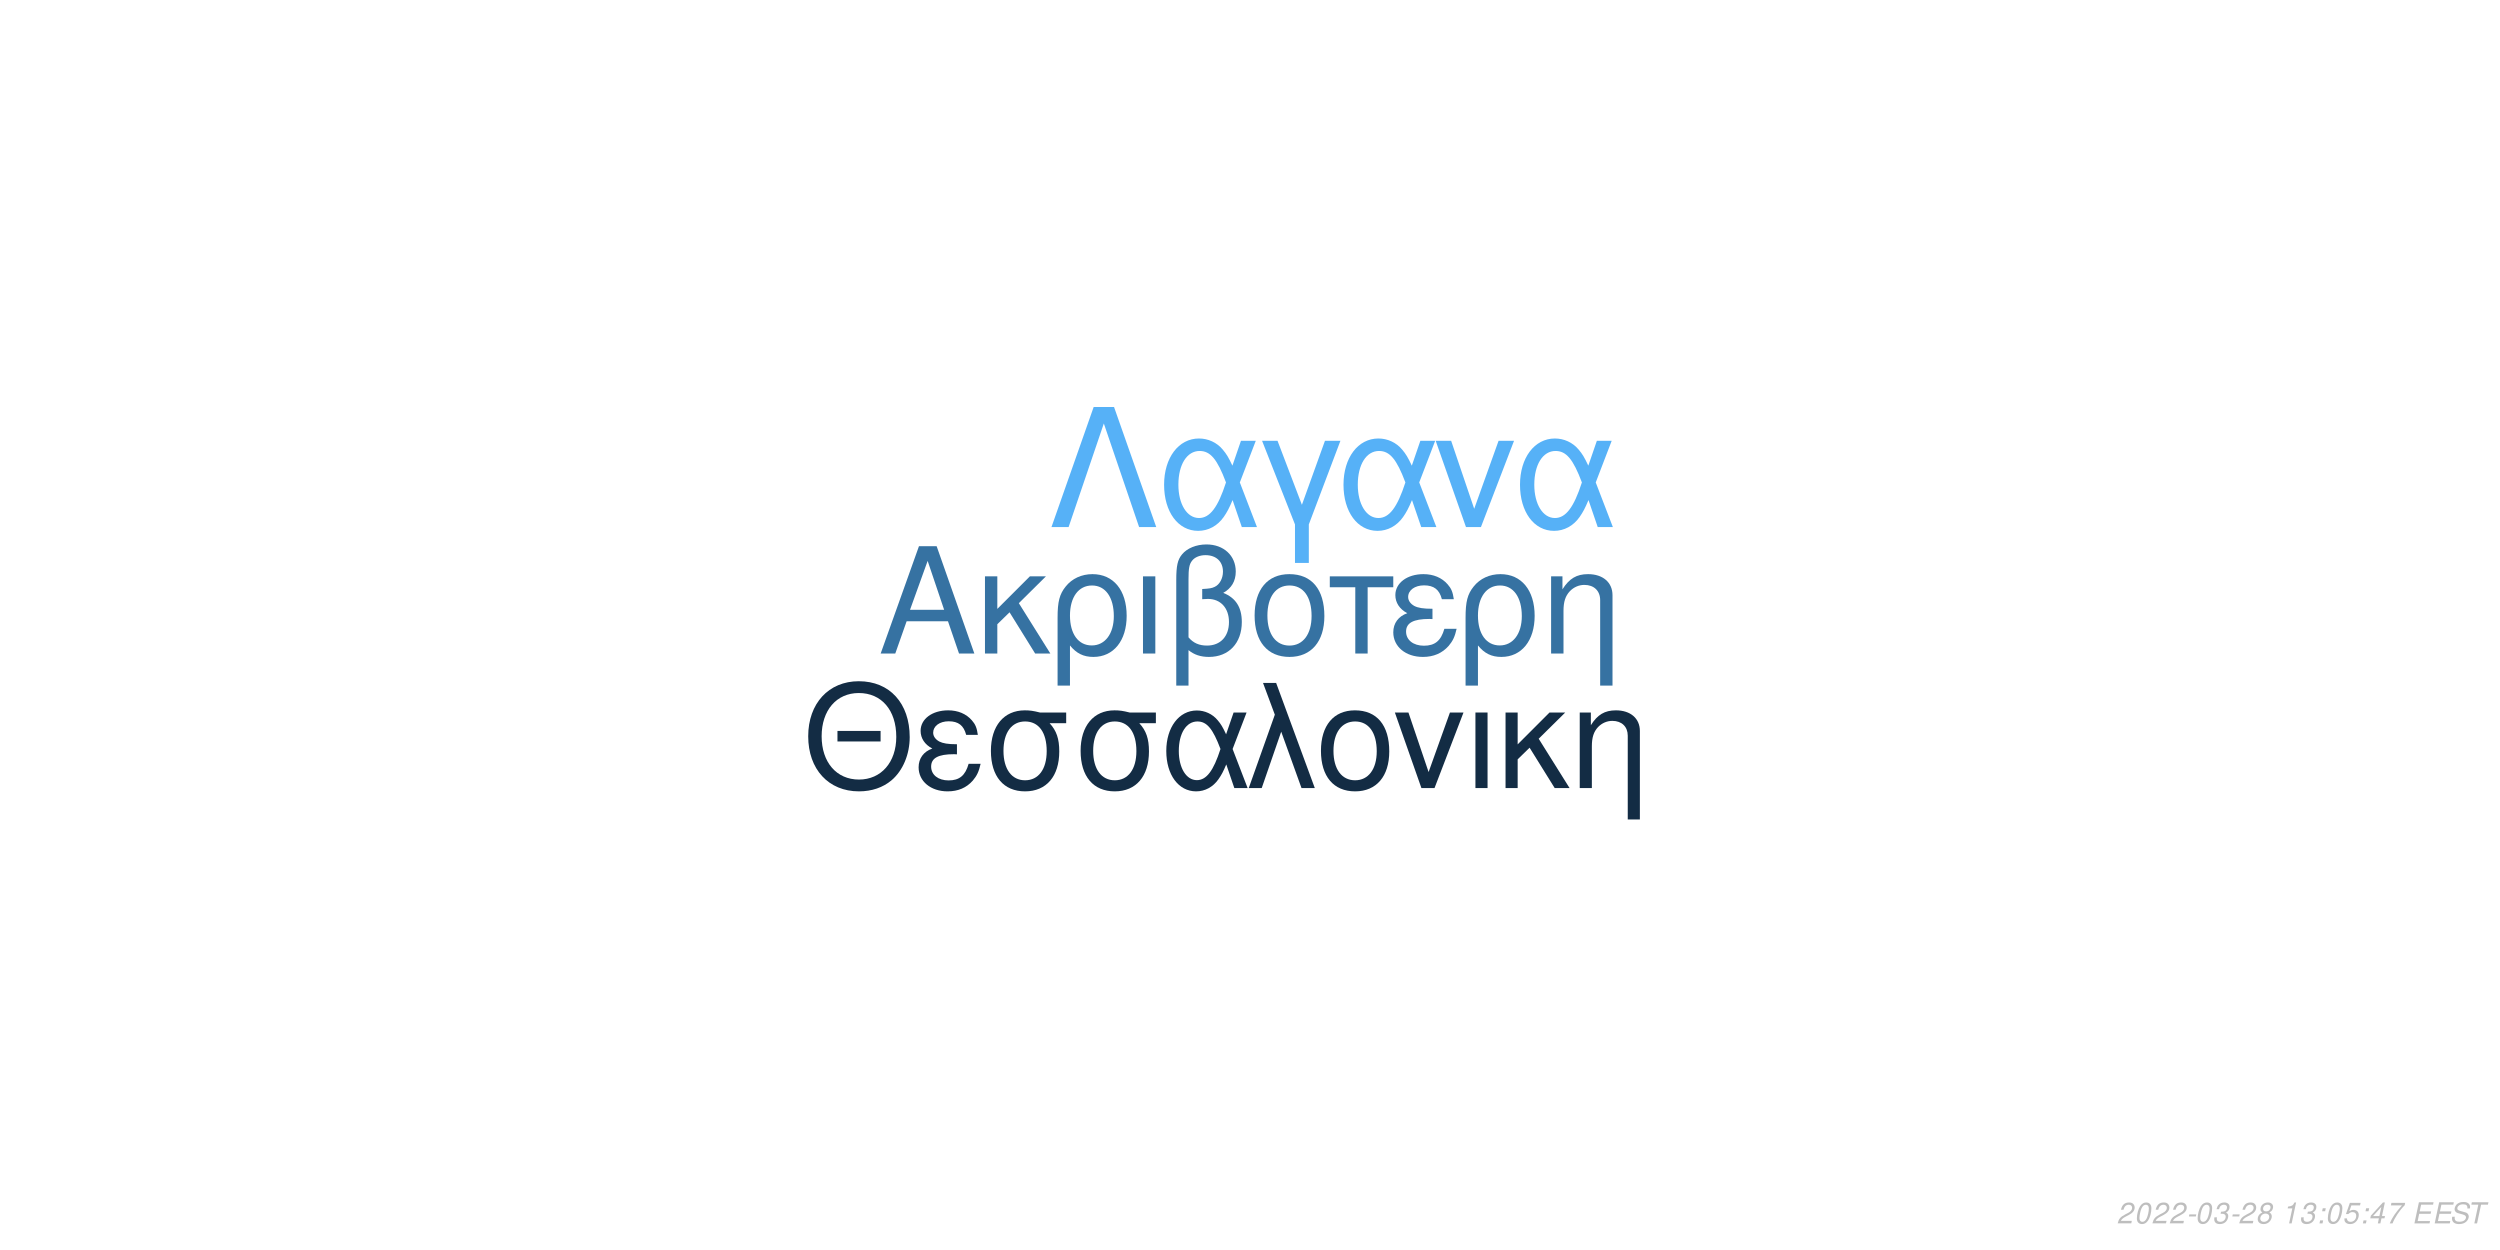
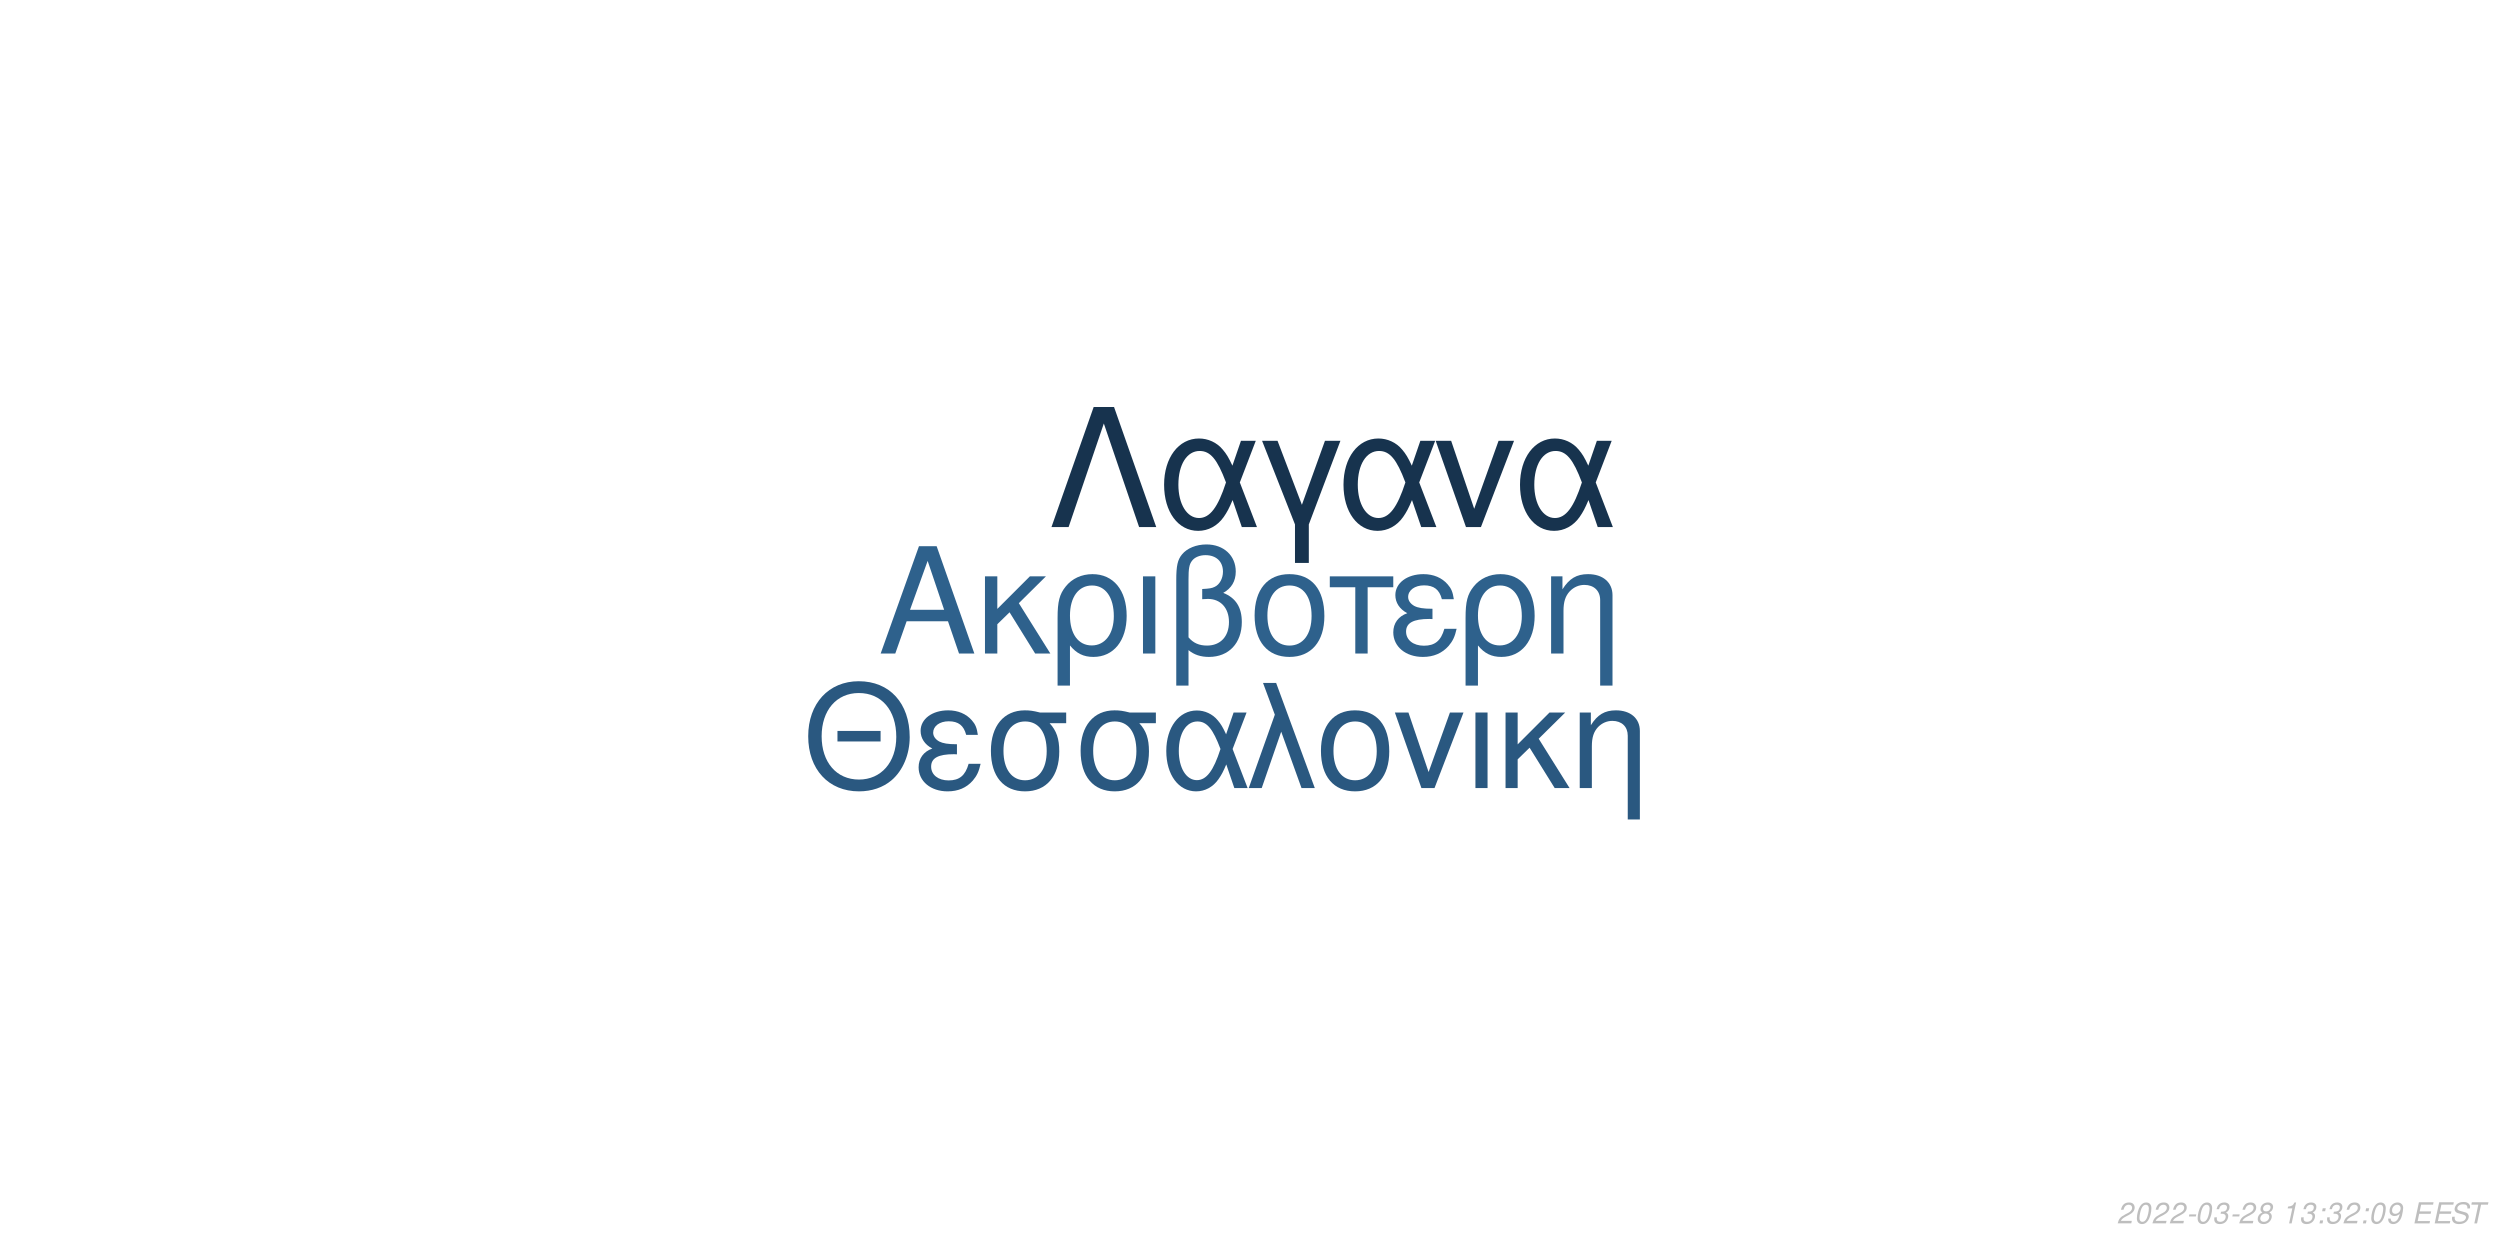
<svg xmlns="http://www.w3.org/2000/svg" xmlns:xlink="http://www.w3.org/1999/xlink" width="864pt" height="432pt" viewBox="0 0 864 432" version="1.1">
  <defs>
    <g>
      <symbol overflow="visible" id="glyph0-0">
        <path style="stroke:none;" d="" />
      </symbol>
      <symbol overflow="visible" id="glyph0-1">
        <path style="stroke:none;" d="M 24.125 -11.141 L 27.938 0 L 33.234 0 L 20.203 -37.094 L 14.094 -37.094 L 0.859 0 L 5.906 0 L 9.828 -11.141 Z M 22.797 -15.109 L 11 -15.109 L 17.094 -32.016 Z M 22.797 -15.109 " />
      </symbol>
      <symbol overflow="visible" id="glyph0-2">
        <path style="stroke:none;" d="M 7.172 -15.422 L 7.172 -26.672 L 2.906 -26.672 L 2.906 0 L 7.172 0 L 7.172 -10.125 L 11.406 -14.25 L 20.25 0 L 25.5 0 L 14.609 -17.406 L 23.969 -26.672 L 18.422 -26.672 Z M 7.172 -15.422 " />
      </symbol>
      <symbol overflow="visible" id="glyph0-3">
        <path style="stroke:none;" d="M 3 11.094 L 7.281 11.094 L 7.281 -2.797 C 9.516 -0.047 11.953 1.172 15.375 1.172 C 22.344 1.172 26.875 -4.422 26.875 -13.031 C 26.875 -21.891 22.297 -27.438 15.062 -27.438 C 11.297 -27.438 7.984 -25.906 5.797 -23.156 C 3.672 -20.516 3 -17.969 3 -12.359 Z M 14.906 -23.516 C 19.547 -23.516 22.438 -19.438 22.438 -12.922 C 22.438 -6.812 19.391 -2.797 14.812 -2.797 C 10.172 -2.797 7.281 -6.766 7.281 -13.125 C 7.281 -19.484 10.234 -23.516 14.906 -23.516 Z M 14.906 -23.516 " />
      </symbol>
      <symbol overflow="visible" id="glyph0-4">
        <path style="stroke:none;" d="M 3.516 0 L 7.781 0 L 7.781 -26.672 L 3.516 -26.672 Z M 3.516 0 " />
      </symbol>
      <symbol overflow="visible" id="glyph0-5">
        <path style="stroke:none;" d="M 4.016 11.094 L 8.25 11.094 L 8.25 -1.172 C 10.172 0.406 12.422 1.172 15.312 1.172 C 22.188 1.172 26.672 -3.609 26.672 -10.891 C 26.672 -15.984 24.578 -19.234 20.25 -20.969 C 23.109 -22.547 24.578 -25.031 24.578 -28.344 C 24.578 -33.844 20.406 -37.703 14.453 -37.703 C 10.938 -37.703 7.734 -36.391 6 -34.25 C 4.484 -32.422 4.016 -30.328 4.016 -25.391 Z M 8.25 -25.656 C 8.25 -29.359 8.5 -30.844 9.469 -32.062 C 10.375 -33.281 12.156 -34 14.094 -34 C 17.812 -34 20.156 -31.812 20.156 -28.297 C 20.156 -25.953 18.984 -23.812 17.297 -23.047 C 16.281 -22.547 15.469 -22.438 12.984 -22.297 L 12.984 -18.781 C 13.734 -18.828 14.344 -18.875 14.969 -18.875 C 19.344 -18.875 22.234 -15.719 22.234 -10.891 C 22.234 -5.906 19.281 -2.75 14.656 -2.75 C 11.953 -2.75 9.922 -3.609 8.25 -5.594 Z M 8.25 -25.656 " />
      </symbol>
      <symbol overflow="visible" id="glyph0-6">
        <path style="stroke:none;" d="M 14.094 -27.438 C 6.562 -27.438 2.094 -22.094 2.094 -13.125 C 2.094 -4.125 6.562 1.172 14.141 1.172 C 21.672 1.172 26.203 -4.172 26.203 -12.922 C 26.203 -22.188 21.828 -27.438 14.094 -27.438 Z M 14.141 -23.516 C 18.938 -23.516 21.781 -19.594 21.781 -12.984 C 21.781 -6.672 18.828 -2.75 14.141 -2.75 C 9.422 -2.75 6.516 -6.672 6.516 -13.125 C 6.516 -19.594 9.422 -23.516 14.141 -23.516 Z M 14.141 -23.516 " />
      </symbol>
      <symbol overflow="visible" id="glyph0-7">
        <path style="stroke:none;" d="M 7.891 0 L 12.156 0 L 12.156 -22.906 L 21.016 -22.906 L 21.016 -26.672 L -0.922 -26.672 L -0.922 -22.906 L 7.891 -22.906 Z M 7.891 0 " />
      </symbol>
      <symbol overflow="visible" id="glyph0-8">
        <path style="stroke:none;" d="M 14.562 -15.469 C 11.344 -15.469 9.562 -15.781 8.297 -16.438 C 6.922 -17.203 6.156 -18.328 6.156 -19.547 C 6.156 -21.891 8.453 -23.562 11.656 -23.562 C 15.062 -23.562 16.953 -22.094 17.812 -18.781 L 21.938 -18.781 C 21.578 -21.266 21.062 -22.5 19.797 -23.922 C 17.812 -26.203 14.906 -27.438 11.453 -27.438 C 5.797 -27.438 1.734 -24.375 1.734 -20.203 C 1.734 -17.609 3.156 -15.375 5.859 -13.938 C 2.797 -12.875 1.016 -10.484 1.016 -7.328 C 1.016 -2.391 5.297 1.172 11.25 1.172 C 14.969 1.172 17.906 -0.109 20.156 -2.641 C 21.578 -4.328 22.297 -5.797 22.906 -8.547 L 18.672 -8.547 C 17.5 -4.422 15.422 -2.703 11.609 -2.703 C 7.938 -2.703 5.438 -4.688 5.438 -7.578 C 5.438 -10.578 7.938 -11.953 13.484 -11.953 C 13.641 -11.953 14.094 -11.953 14.562 -11.906 Z M 14.562 -15.469 " />
      </symbol>
      <symbol overflow="visible" id="glyph0-9">
        <path style="stroke:none;" d="M 3.562 -26.672 L 3.562 0 L 7.844 0 L 7.844 -14.703 C 7.844 -17.906 8.5 -19.891 10.031 -21.531 C 11.406 -22.953 13.188 -23.719 15.062 -23.719 C 18.375 -23.719 20.516 -21.672 20.516 -18.469 L 20.516 11.094 L 24.781 11.094 L 24.781 -20.156 C 24.781 -24.578 21.469 -27.438 16.328 -27.438 C 12.359 -27.438 9.828 -25.906 7.484 -22.188 L 7.484 -26.672 Z M 3.562 -26.672 " />
      </symbol>
      <symbol overflow="visible" id="glyph1-0">
        <path style="stroke:none;" d="" />
      </symbol>
      <symbol overflow="visible" id="glyph1-1">
        <path style="stroke:none;" d="M 26.859 -19.734 L 11.953 -19.734 L 11.953 -16.094 L 26.859 -16.094 Z M 19.328 -36.922 C 8.922 -36.922 1.844 -29.25 1.844 -17.891 C 1.844 -6.484 8.875 1.141 19.391 1.141 C 23.812 1.141 27.703 -0.203 30.641 -2.688 C 34.578 -6.031 36.922 -11.656 36.922 -17.594 C 36.922 -29.297 30 -36.922 19.328 -36.922 Z M 19.328 -32.844 C 27.203 -32.844 32.281 -26.906 32.281 -17.688 C 32.281 -8.922 27.062 -2.938 19.391 -2.938 C 11.609 -2.938 6.484 -8.922 6.484 -17.891 C 6.484 -26.859 11.609 -32.844 19.328 -32.844 Z M 19.328 -32.844 " />
      </symbol>
      <symbol overflow="visible" id="glyph1-2">
        <path style="stroke:none;" d="M 14.25 -15.141 C 11.109 -15.141 9.375 -15.453 8.125 -16.094 C 6.781 -16.844 6.031 -17.938 6.031 -19.141 C 6.031 -21.422 8.266 -23.078 11.406 -23.078 C 14.75 -23.078 16.594 -21.625 17.438 -18.391 L 21.469 -18.391 C 21.125 -20.828 20.625 -22.031 19.391 -23.422 C 17.438 -25.656 14.594 -26.859 11.219 -26.859 C 5.688 -26.859 1.688 -23.875 1.688 -19.781 C 1.688 -17.234 3.094 -15.047 5.734 -13.656 C 2.734 -12.609 1 -10.266 1 -7.172 C 1 -2.344 5.188 1.141 11.016 1.141 C 14.656 1.141 17.547 -0.094 19.734 -2.594 C 21.125 -4.234 21.828 -5.688 22.422 -8.375 L 18.281 -8.375 C 17.141 -4.328 15.094 -2.641 11.359 -2.641 C 7.766 -2.641 5.328 -4.578 5.328 -7.422 C 5.328 -10.359 7.766 -11.703 13.203 -11.703 C 13.359 -11.703 13.797 -11.703 14.25 -11.656 Z M 14.25 -15.141 " />
      </symbol>
      <symbol overflow="visible" id="glyph1-3">
        <path style="stroke:none;" d="M 29 -26.109 L 19.938 -26.109 C 17.594 -26.703 16.438 -26.859 14.703 -26.859 C 7.469 -26.859 2.984 -21.469 2.984 -12.859 C 2.984 -4.031 7.375 1.141 14.797 1.141 C 22.172 1.141 26.609 -4.078 26.609 -12.656 C 26.609 -17.047 25.656 -19.828 23.266 -22.422 L 29 -22.422 Z M 14.797 -23.016 C 19.531 -23.016 22.266 -19.234 22.266 -12.75 C 22.266 -6.531 19.438 -2.688 14.797 -2.688 C 10.172 -2.688 7.328 -6.531 7.328 -12.859 C 7.328 -19.188 10.172 -23.016 14.797 -23.016 Z M 14.797 -23.016 " />
      </symbol>
      <symbol overflow="visible" id="glyph1-4">
        <path style="stroke:none;" d="M 29.344 -26.109 L 24.859 -26.109 L 22.266 -18.578 C 21.125 -21.031 20.484 -22.125 19.328 -23.469 C 17.547 -25.609 14.906 -26.812 12.156 -26.812 C 5.984 -26.812 1.594 -20.984 1.594 -12.812 C 1.594 -4.578 5.828 1.141 11.906 1.141 C 14.953 1.141 17.734 -0.344 19.625 -3.047 C 20.672 -4.531 21.281 -5.688 22.328 -8.172 L 25.109 0 L 29.703 0 L 24.516 -13.5 Z M 20.328 -13.5 C 17.891 -5.922 15.453 -2.734 12.156 -2.734 C 8.516 -2.734 5.922 -6.922 5.922 -12.812 C 5.922 -18.938 8.516 -23.016 12.359 -23.016 C 15.594 -23.016 17.688 -20.531 20.328 -13.5 Z M 20.328 -13.5 " />
      </symbol>
      <symbol overflow="visible" id="glyph1-5">
        <path style="stroke:none;" d="M 1.094 0 L 5.578 0 L 12.312 -19.484 L 19.328 0 L 23.922 0 L 10.562 -36.328 L 6.031 -36.328 L 10.109 -25.359 Z M 1.094 0 " />
      </symbol>
      <symbol overflow="visible" id="glyph1-6">
        <path style="stroke:none;" d="M 13.797 -26.859 C 6.422 -26.859 2.047 -21.625 2.047 -12.859 C 2.047 -4.031 6.422 1.141 13.859 1.141 C 21.234 1.141 25.656 -4.078 25.656 -12.656 C 25.656 -21.719 21.375 -26.859 13.797 -26.859 Z M 13.859 -23.016 C 18.531 -23.016 21.328 -19.188 21.328 -12.703 C 21.328 -6.531 18.438 -2.688 13.859 -2.688 C 9.219 -2.688 6.375 -6.531 6.375 -12.859 C 6.375 -19.188 9.219 -23.016 13.859 -23.016 Z M 13.859 -23.016 " />
      </symbol>
      <symbol overflow="visible" id="glyph1-7">
        <path style="stroke:none;" d="M 14.297 0 L 24.312 -26.109 L 19.625 -26.109 L 12.25 -5.531 L 5.281 -26.109 L 0.594 -26.109 L 9.766 0 Z M 14.297 0 " />
      </symbol>
      <symbol overflow="visible" id="glyph1-8">
        <path style="stroke:none;" d="M 3.438 0 L 7.625 0 L 7.625 -26.109 L 3.438 -26.109 Z M 3.438 0 " />
      </symbol>
      <symbol overflow="visible" id="glyph1-9">
        <path style="stroke:none;" d="M 7.031 -15.094 L 7.031 -26.109 L 2.844 -26.109 L 2.844 0 L 7.031 0 L 7.031 -9.922 L 11.156 -13.953 L 19.828 0 L 24.969 0 L 14.297 -17.047 L 23.469 -26.109 L 18.031 -26.109 Z M 7.031 -15.094 " />
      </symbol>
      <symbol overflow="visible" id="glyph1-10">
        <path style="stroke:none;" d="M 3.484 -26.109 L 3.484 0 L 7.672 0 L 7.672 -14.406 C 7.672 -17.547 8.328 -19.484 9.812 -21.078 C 11.156 -22.469 12.906 -23.219 14.75 -23.219 C 17.984 -23.219 20.078 -21.234 20.078 -18.094 L 20.078 10.859 L 24.266 10.859 L 24.266 -19.734 C 24.266 -24.062 21.031 -26.859 16 -26.859 C 12.109 -26.859 9.609 -25.359 7.328 -21.719 L 7.328 -26.109 Z M 3.484 -26.109 " />
      </symbol>
      <symbol overflow="visible" id="glyph2-0">
        <path style="stroke:none;" d="" />
      </symbol>
      <symbol overflow="visible" id="glyph2-1">
        <path style="stroke:none;" d="M 22.531 -41.484 L 15.484 -41.484 L 0.906 0 L 6.828 0 L 19 -35.797 L 31.188 0 L 37.109 0 Z M 22.531 -41.484 " />
      </symbol>
      <symbol overflow="visible" id="glyph2-2">
        <path style="stroke:none;" d="M 33.516 -29.812 L 28.391 -29.812 L 25.438 -21.219 C 24.125 -24.016 23.391 -25.266 22.078 -26.797 C 20.031 -29.25 17.016 -30.609 13.891 -30.609 C 6.828 -30.609 1.828 -23.953 1.828 -14.625 C 1.828 -5.234 6.656 1.312 13.594 1.312 C 17.078 1.312 20.266 -0.391 22.422 -3.469 C 23.609 -5.172 24.297 -6.484 25.5 -9.328 L 28.688 0 L 33.922 0 L 28 -15.422 Z M 23.219 -15.422 C 20.422 -6.766 17.641 -3.125 13.891 -3.125 C 9.734 -3.125 6.766 -7.906 6.766 -14.625 C 6.766 -21.625 9.734 -26.297 14.109 -26.297 C 17.812 -26.297 20.203 -23.453 23.219 -15.422 Z M 23.219 -15.422 " />
      </symbol>
      <symbol overflow="visible" id="glyph2-3">
        <path style="stroke:none;" d="M 12.062 12.406 L 16.844 12.406 L 16.844 -0.906 L 27.766 -29.812 L 22.422 -29.812 L 14.453 -7.688 L 6.031 -29.812 L 0.688 -29.812 L 12.062 -0.906 Z M 12.062 12.406 " />
      </symbol>
      <symbol overflow="visible" id="glyph2-4">
        <path style="stroke:none;" d="M 16.328 0 L 27.766 -29.812 L 22.422 -29.812 L 14 -6.312 L 6.031 -29.812 L 0.688 -29.812 L 11.156 0 Z M 16.328 0 " />
      </symbol>
      <symbol overflow="visible" id="glyph3-0">
        <path style="stroke:none;" d="" />
      </symbol>
      <symbol overflow="visible" id="glyph3-1">
        <path style="stroke:none;" d="M 5.234 -0.875 L 1.469 -0.875 C 1.641 -1.375 2.203 -1.891 3.109 -2.344 L 4.234 -2.938 C 5.562 -3.625 6.219 -4.469 6.219 -5.484 C 6.219 -5.938 6.062 -6.359 5.797 -6.656 C 5.469 -7.047 4.984 -7.234 4.312 -7.234 C 2.766 -7.234 1.891 -6.453 1.484 -4.734 L 2.375 -4.734 C 2.484 -5.188 2.609 -5.484 2.797 -5.75 C 3.094 -6.203 3.609 -6.453 4.188 -6.453 C 4.891 -6.453 5.344 -6.031 5.344 -5.375 C 5.344 -4.703 4.859 -4.094 4.016 -3.656 L 2.984 -3.125 C 1.234 -2.188 0.797 -1.656 0.344 -0.016 L 5.047 -0.016 Z M 5.234 -0.875 " />
      </symbol>
      <symbol overflow="visible" id="glyph3-2">
        <path style="stroke:none;" d="M 4.203 -7.234 C 3.375 -7.234 2.688 -6.812 2.125 -5.984 C 1.484 -5.047 0.984 -3.188 0.984 -1.734 C 0.984 -1.109 1.172 -0.562 1.484 -0.266 C 1.797 0.047 2.281 0.234 2.766 0.234 C 3.625 0.234 4.281 -0.156 4.859 -1.016 C 5.516 -1.953 6 -3.797 6 -5.266 C 6 -6.5 5.328 -7.234 4.203 -7.234 Z M 4.094 -6.453 C 4.734 -6.453 5.125 -5.984 5.125 -5.156 C 5.125 -4.203 4.781 -2.625 4.406 -1.812 C 3.984 -0.938 3.516 -0.547 2.875 -0.547 C 2.25 -0.547 1.875 -1.031 1.875 -1.828 C 1.875 -2.797 2.203 -4.344 2.594 -5.203 C 2.984 -6.047 3.453 -6.453 4.094 -6.453 Z M 4.094 -6.453 " />
      </symbol>
      <symbol overflow="visible" id="glyph3-3">
        <path style="stroke:none;" d="M 3.516 -3.125 L 1.125 -3.125 L 0.969 -2.406 L 3.359 -2.406 Z M 3.516 -3.125 " />
      </symbol>
      <symbol overflow="visible" id="glyph3-4">
        <path style="stroke:none;" d="M 2.922 -3.312 C 3.125 -3.344 3.234 -3.344 3.375 -3.344 C 4.203 -3.344 4.688 -3 4.688 -2.406 C 4.688 -1.312 3.906 -0.547 2.781 -0.547 C 2.047 -0.547 1.594 -0.938 1.594 -1.562 C 1.594 -1.719 1.609 -1.844 1.656 -2.094 L 0.766 -2.094 C 0.734 -1.797 0.719 -1.641 0.719 -1.469 C 0.719 -0.375 1.406 0.234 2.641 0.234 C 3.547 0.234 4.297 -0.078 4.812 -0.656 C 5.266 -1.156 5.562 -1.875 5.562 -2.547 C 5.562 -3.125 5.344 -3.453 4.797 -3.734 C 5.641 -4.234 6.016 -4.844 6.016 -5.734 C 6.016 -6.656 5.312 -7.234 4.203 -7.234 C 3.375 -7.234 2.672 -6.938 2.188 -6.375 C 1.891 -6.031 1.703 -5.641 1.516 -4.906 L 2.391 -4.906 C 2.5 -5.359 2.594 -5.594 2.734 -5.812 C 3.047 -6.234 3.516 -6.453 4.078 -6.453 C 4.734 -6.453 5.141 -6.125 5.141 -5.578 C 5.141 -5.188 5.016 -4.797 4.797 -4.547 C 4.516 -4.234 4 -4.062 3.266 -4.062 L 3.078 -4.062 Z M 2.922 -3.312 " />
      </symbol>
      <symbol overflow="visible" id="glyph3-5">
        <path style="stroke:none;" d="M 4.766 -3.797 C 5.078 -3.969 5.234 -4.078 5.438 -4.234 C 5.812 -4.594 6.062 -5.172 6.062 -5.734 C 6.062 -6.625 5.344 -7.234 4.266 -7.234 C 2.812 -7.234 1.703 -6.219 1.703 -4.875 C 1.703 -4.406 1.875 -4.125 2.359 -3.812 C 1.297 -3.312 0.75 -2.516 0.75 -1.469 C 0.75 -0.438 1.547 0.234 2.812 0.234 C 3.656 0.234 4.359 -0.094 4.938 -0.734 C 5.359 -1.234 5.609 -1.859 5.609 -2.438 C 5.609 -3.047 5.312 -3.516 4.766 -3.797 Z M 4.109 -6.453 C 4.797 -6.453 5.188 -6.125 5.188 -5.578 C 5.188 -5.266 5.062 -4.922 4.859 -4.672 C 4.562 -4.312 4.188 -4.156 3.656 -4.156 C 2.984 -4.156 2.594 -4.453 2.594 -4.984 C 2.594 -5.859 3.203 -6.453 4.109 -6.453 Z M 3.453 -3.406 C 4.234 -3.406 4.734 -2.984 4.734 -2.312 C 4.734 -1.312 3.922 -0.547 2.875 -0.547 C 2.125 -0.547 1.625 -0.969 1.625 -1.625 C 1.625 -2.609 2.438 -3.406 3.453 -3.406 Z M 3.453 -3.406 " />
      </symbol>
      <symbol overflow="visible" id="glyph3-6">
        <path style="stroke:none;" d="" />
      </symbol>
      <symbol overflow="visible" id="glyph3-7">
        <path style="stroke:none;" d="M 3.703 -5.188 L 2.594 0 L 3.469 0 L 5.016 -7.234 L 4.438 -7.234 C 3.906 -6.156 3.688 -6.016 2.234 -5.812 L 2.109 -5.188 Z M 3.703 -5.188 " />
      </symbol>
      <symbol overflow="visible" id="glyph3-8">
        <path style="stroke:none;" d="M 2.359 -1.031 L 1.312 -1.031 L 1.094 0 L 2.141 0 Z M 3.266 -5.234 L 2.219 -5.234 L 2 -4.203 L 3.047 -4.203 Z M 3.266 -5.234 " />
      </symbol>
      <symbol overflow="visible" id="glyph3-9">
-         <path style="stroke:none;" d="M 6.297 -7.094 L 2.594 -7.094 L 1.234 -3.234 L 2.047 -3.234 C 2.656 -3.766 2.938 -3.906 3.531 -3.906 C 4.328 -3.906 4.797 -3.453 4.797 -2.688 C 4.797 -1.438 3.969 -0.547 2.828 -0.547 C 2.031 -0.547 1.609 -0.938 1.578 -1.734 L 0.703 -1.734 L 0.703 -1.516 C 0.703 -0.938 0.844 -0.547 1.188 -0.266 C 1.562 0.062 2.078 0.234 2.703 0.234 C 3.656 0.234 4.391 -0.156 4.984 -0.922 C 5.422 -1.5 5.672 -2.234 5.672 -2.953 C 5.672 -4 4.938 -4.672 3.812 -4.672 C 3.328 -4.672 2.906 -4.547 2.406 -4.234 L 3.109 -6.219 L 6.109 -6.219 Z M 6.297 -7.094 " />
+         <path style="stroke:none;" d="M 0.844 -1.656 C 0.844 -1.547 0.844 -1.438 0.844 -1.375 C 0.844 -0.406 1.531 0.234 2.578 0.234 C 3.203 0.234 3.766 0.016 4.297 -0.438 C 4.938 -1 5.312 -1.656 5.594 -2.719 C 5.844 -3.672 6.016 -4.766 6.016 -5.375 C 6.016 -5.844 5.844 -6.328 5.547 -6.656 C 5.203 -7.031 4.703 -7.234 4.062 -7.234 C 2.516 -7.234 1.297 -5.938 1.297 -4.266 C 1.297 -3.203 1.984 -2.547 3.047 -2.547 C 3.484 -2.547 3.953 -2.672 4.281 -2.891 C 4.406 -2.984 4.547 -3.078 4.828 -3.344 C 4.438 -1.484 3.703 -0.547 2.703 -0.547 C 2.109 -0.547 1.719 -0.938 1.719 -1.547 L 1.719 -1.656 Z M 3.953 -6.453 C 4.625 -6.453 5.141 -5.953 5.141 -5.281 C 5.141 -4.188 4.312 -3.312 3.297 -3.312 C 2.594 -3.312 2.172 -3.734 2.172 -4.453 C 2.172 -5.562 2.984 -6.453 3.953 -6.453 Z M 3.953 -6.453 " />
      </symbol>
      <symbol overflow="visible" id="glyph3-10">
-         <path style="stroke:none;" d="M 3.625 -1.75 L 3.266 0 L 4.141 0 L 4.516 -1.75 L 5.562 -1.75 L 5.734 -2.531 L 4.688 -2.531 L 5.688 -7.234 L 5.016 -7.234 L 0.844 -2.672 L 0.641 -1.75 Z M 3.797 -2.531 L 1.594 -2.531 L 4.469 -5.703 Z M 3.797 -2.531 " />
+         <path style="stroke:none;" d="M 2.547 -3.312 L 6.5 -3.312 L 6.688 -4.141 L 2.719 -4.141 L 3.219 -6.469 L 7.344 -6.469 L 7.516 -7.297 L 2.453 -7.297 L 0.906 0 L 6.125 0 L 6.297 -0.812 L 2.016 -0.812 Z M 2.547 -3.312 " />
      </symbol>
      <symbol overflow="visible" id="glyph3-11">
-         <path style="stroke:none;" d="M 6.703 -7.094 L 1.953 -7.094 L 1.766 -6.219 L 5.594 -6.219 C 3.344 -3.688 2.266 -2.109 1.375 0 L 2.344 0 C 3.031 -1.906 4.828 -4.594 6.547 -6.281 Z M 6.703 -7.094 " />
+         <path style="stroke:none;" d="M 7.062 -5.156 C 7.125 -5.438 7.141 -5.562 7.141 -5.703 C 7.141 -6.156 6.938 -6.594 6.594 -6.891 C 6.188 -7.25 5.656 -7.406 4.875 -7.406 C 3.844 -7.406 3.047 -7.125 2.5 -6.562 C 2.094 -6.141 1.781 -5.438 1.781 -4.922 C 1.781 -4.297 2.219 -3.766 2.891 -3.562 L 4.594 -3.094 C 5.406 -2.859 5.734 -2.578 5.734 -2.094 C 5.734 -1.781 5.547 -1.406 5.266 -1.141 C 4.844 -0.766 4.266 -0.578 3.453 -0.578 C 2.328 -0.578 1.812 -0.984 1.812 -1.906 C 1.812 -2.047 1.812 -2.125 1.844 -2.312 L 0.984 -2.312 C 0.906 -2.062 0.891 -1.906 0.891 -1.688 C 0.891 -0.484 1.797 0.234 3.297 0.234 C 4.359 0.234 5.234 -0.062 5.812 -0.609 C 6.344 -1.078 6.688 -1.797 6.688 -2.375 C 6.688 -2.641 6.609 -2.906 6.453 -3.156 C 6.234 -3.5 5.938 -3.703 5.469 -3.828 L 3.75 -4.312 C 2.984 -4.547 2.734 -4.734 2.734 -5.188 C 2.734 -5.547 2.875 -5.844 3.188 -6.109 C 3.547 -6.438 4.031 -6.594 4.703 -6.594 C 5.266 -6.594 5.688 -6.484 5.906 -6.297 C 6.094 -6.125 6.219 -5.797 6.219 -5.516 C 6.219 -5.422 6.203 -5.344 6.188 -5.156 Z M 7.062 -5.156 " />
      </symbol>
      <symbol overflow="visible" id="glyph3-12">
-         <path style="stroke:none;" d="M 2.547 -3.312 L 6.5 -3.312 L 6.688 -4.141 L 2.719 -4.141 L 3.219 -6.469 L 7.344 -6.469 L 7.516 -7.297 L 2.453 -7.297 L 0.906 0 L 6.125 0 L 6.297 -0.812 L 2.016 -0.812 Z M 2.547 -3.312 " />
-       </symbol>
-       <symbol overflow="visible" id="glyph3-13">
-         <path style="stroke:none;" d="M 7.062 -5.156 C 7.125 -5.438 7.141 -5.562 7.141 -5.703 C 7.141 -6.156 6.938 -6.594 6.594 -6.891 C 6.188 -7.25 5.656 -7.406 4.875 -7.406 C 3.844 -7.406 3.047 -7.125 2.5 -6.562 C 2.094 -6.141 1.781 -5.438 1.781 -4.922 C 1.781 -4.297 2.219 -3.766 2.891 -3.562 L 4.594 -3.094 C 5.406 -2.859 5.734 -2.578 5.734 -2.094 C 5.734 -1.781 5.547 -1.406 5.266 -1.141 C 4.844 -0.766 4.266 -0.578 3.453 -0.578 C 2.328 -0.578 1.812 -0.984 1.812 -1.906 C 1.812 -2.047 1.812 -2.125 1.844 -2.312 L 0.984 -2.312 C 0.906 -2.062 0.891 -1.906 0.891 -1.688 C 0.891 -0.484 1.797 0.234 3.297 0.234 C 4.359 0.234 5.234 -0.062 5.812 -0.609 C 6.344 -1.078 6.688 -1.797 6.688 -2.375 C 6.688 -2.641 6.609 -2.906 6.453 -3.156 C 6.234 -3.5 5.938 -3.703 5.469 -3.828 L 3.75 -4.312 C 2.984 -4.547 2.734 -4.734 2.734 -5.188 C 2.734 -5.547 2.875 -5.844 3.188 -6.109 C 3.547 -6.438 4.031 -6.594 4.703 -6.594 C 5.266 -6.594 5.688 -6.484 5.906 -6.297 C 6.094 -6.125 6.219 -5.797 6.219 -5.516 C 6.219 -5.422 6.203 -5.344 6.188 -5.156 Z M 7.062 -5.156 " />
-       </symbol>
-       <symbol overflow="visible" id="glyph3-14">
        <path style="stroke:none;" d="M 4.938 -6.469 L 7.312 -6.469 L 7.484 -7.297 L 1.75 -7.297 L 1.578 -6.469 L 3.984 -6.469 L 2.609 0 L 3.547 0 Z M 4.938 -6.469 " />
      </symbol>
    </g>
  </defs>
  <g id="surface1">
    <rect x="0" y="0" width="864" height="432" style="fill:rgb(100%,100%,100%);fill-opacity:1;stroke:none;" />
-     <g style="fill:rgb(21.176%,44.706%,63.529%);fill-opacity:1;">
+     <g style="fill:rgb(18.039%,38.039%,54.902%);fill-opacity:1;">
      <use xlink:href="#glyph0-1" x="303.5" y="225.861" />
      <use xlink:href="#glyph0-2" x="337.5" y="225.861" />
      <use xlink:href="#glyph0-3" x="362.5" y="225.861" />
      <use xlink:href="#glyph0-4" x="391.5" y="225.861" />
      <use xlink:href="#glyph0-5" x="402.5" y="225.861" />
      <use xlink:href="#glyph0-6" x="431.5" y="225.861" />
      <use xlink:href="#glyph0-7" x="460.5" y="225.861" />
      <use xlink:href="#glyph0-8" x="480.5" y="225.861" />
      <use xlink:href="#glyph0-3" x="503.5" y="225.861" />
      <use xlink:href="#glyph0-9" x="532.5" y="225.861" />
    </g>
-     <g style="fill:rgb(7.451%,17.255%,26.667%);fill-opacity:1;">
+     <g style="fill:rgb(16.471%,34.51%,50.196%);fill-opacity:1;">
      <use xlink:href="#glyph1-1" x="277.473" y="272.354" />
      <use xlink:href="#glyph1-2" x="316.473" y="272.354" />
      <use xlink:href="#glyph1-3" x="339.473" y="272.354" />
      <use xlink:href="#glyph1-3" x="370.473" y="272.354" />
      <use xlink:href="#glyph1-4" x="401.473" y="272.354" />
      <use xlink:href="#glyph1-5" x="430.473" y="272.354" />
      <use xlink:href="#glyph1-6" x="454.473" y="272.354" />
      <use xlink:href="#glyph1-7" x="481.473" y="272.354" />
      <use xlink:href="#glyph1-8" x="506.473" y="272.354" />
      <use xlink:href="#glyph1-9" x="517.473" y="272.354" />
      <use xlink:href="#glyph1-10" x="542.473" y="272.354" />
    </g>
-     <g style="fill:rgb(33.725%,69.412%,96.863%);fill-opacity:1;">
+     <g style="fill:rgb(9.02%,20%,30.588%);fill-opacity:1;">
      <use xlink:href="#glyph2-1" x="362.484" y="182.152" />
      <use xlink:href="#glyph2-2" x="400.484" y="182.152" />
      <use xlink:href="#glyph2-3" x="435.484" y="182.152" />
      <use xlink:href="#glyph2-2" x="462.484" y="182.152" />
      <use xlink:href="#glyph2-4" x="495.484" y="182.152" />
      <use xlink:href="#glyph2-2" x="523.484" y="182.152" />
    </g>
    <g style="fill:rgb(74.51%,74.51%,74.51%);fill-opacity:1;">
      <use xlink:href="#glyph3-1" x="731.52" y="422.81" />
      <use xlink:href="#glyph3-2" x="737.52" y="422.81" />
      <use xlink:href="#glyph3-1" x="743.52" y="422.81" />
      <use xlink:href="#glyph3-1" x="749.52" y="422.81" />
      <use xlink:href="#glyph3-3" x="755.52" y="422.81" />
      <use xlink:href="#glyph3-2" x="758.52" y="422.81" />
      <use xlink:href="#glyph3-4" x="764.52" y="422.81" />
      <use xlink:href="#glyph3-3" x="770.52" y="422.81" />
      <use xlink:href="#glyph3-1" x="773.52" y="422.81" />
      <use xlink:href="#glyph3-5" x="779.52" y="422.81" />
      <use xlink:href="#glyph3-6" x="785.52" y="422.81" />
      <use xlink:href="#glyph3-7" x="788.52" y="422.81" />
      <use xlink:href="#glyph3-4" x="794.52" y="422.81" />
      <use xlink:href="#glyph3-8" x="800.52" y="422.81" />
-       <use xlink:href="#glyph3-2" x="803.52" y="422.81" />
-       <use xlink:href="#glyph3-9" x="809.52" y="422.81" />
+       <use xlink:href="#glyph3-4" x="803.52" y="422.81" />
+       <use xlink:href="#glyph3-1" x="809.52" y="422.81" />
      <use xlink:href="#glyph3-8" x="815.52" y="422.81" />
-       <use xlink:href="#glyph3-10" x="818.52" y="422.81" />
-       <use xlink:href="#glyph3-11" x="824.52" y="422.81" />
+       <use xlink:href="#glyph3-2" x="818.52" y="422.81" />
+       <use xlink:href="#glyph3-9" x="824.52" y="422.81" />
      <use xlink:href="#glyph3-6" x="830.52" y="422.81" />
-       <use xlink:href="#glyph3-12" x="833.52" y="422.81" />
-       <use xlink:href="#glyph3-12" x="840.52" y="422.81" />
-       <use xlink:href="#glyph3-13" x="846.52" y="422.81" />
-       <use xlink:href="#glyph3-14" x="852.52" y="422.81" />
+       <use xlink:href="#glyph3-10" x="833.52" y="422.81" />
+       <use xlink:href="#glyph3-10" x="840.52" y="422.81" />
+       <use xlink:href="#glyph3-11" x="846.52" y="422.81" />
+       <use xlink:href="#glyph3-12" x="852.52" y="422.81" />
    </g>
  </g>
</svg>
